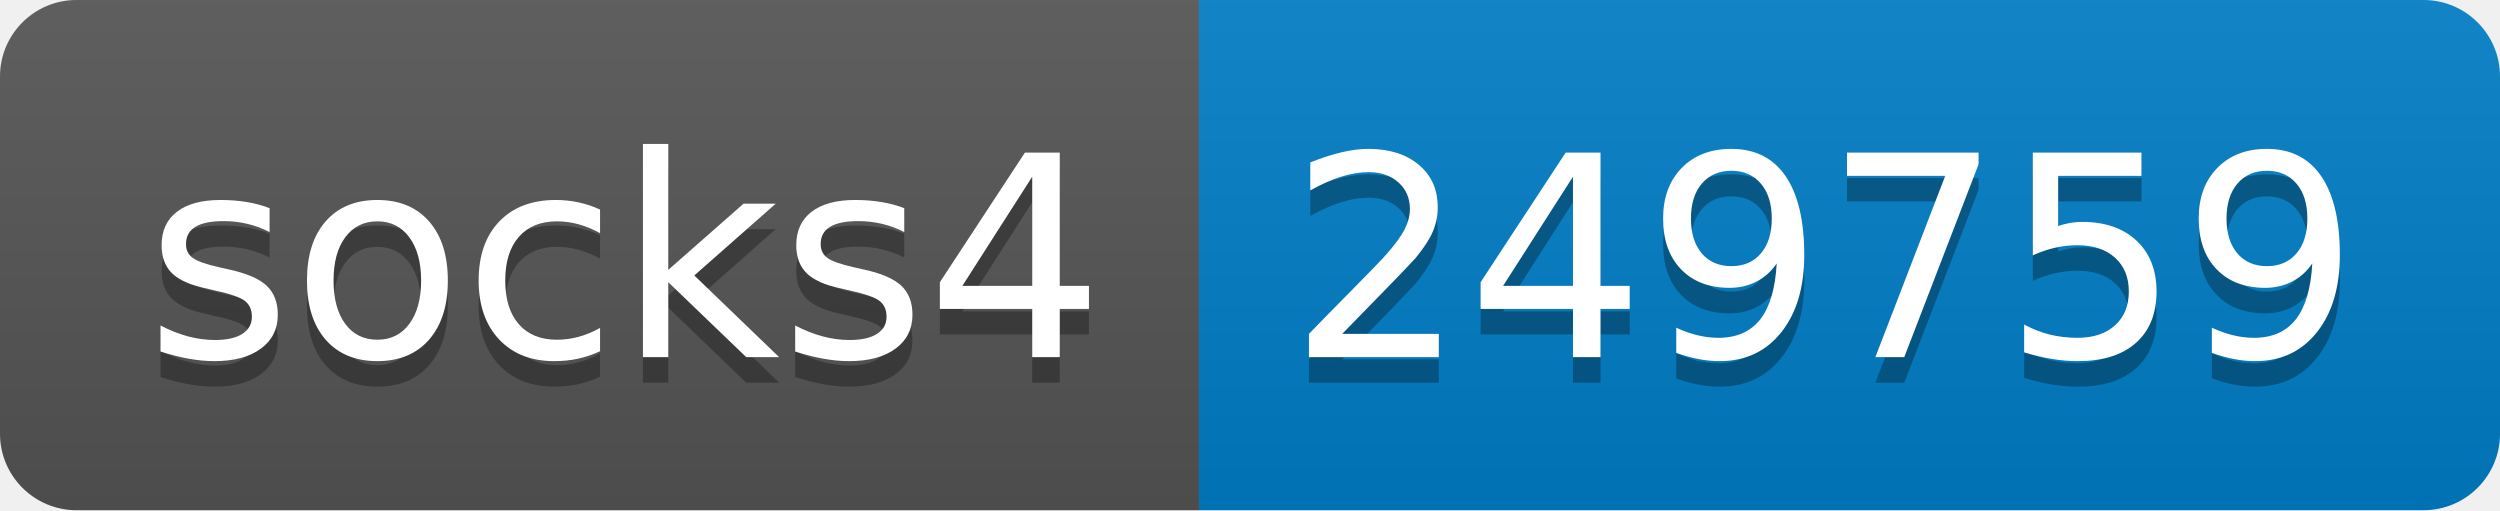
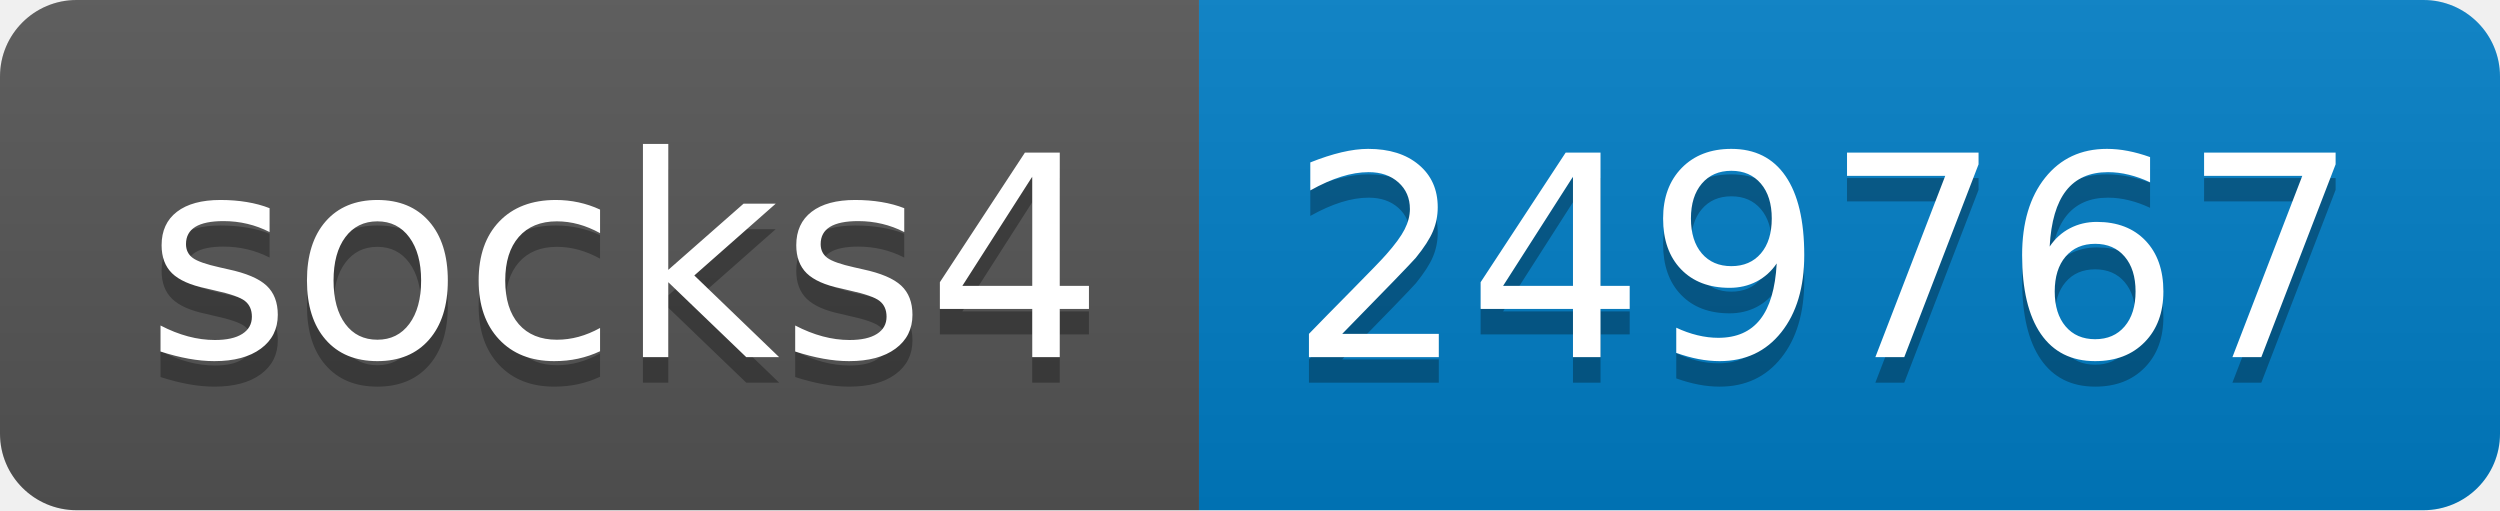
- <svg xmlns="http://www.w3.org/2000/svg" width="98" height="20" role="img" aria-label="socks4: 249759">
+ <svg xmlns="http://www.w3.org/2000/svg" width="98" height="20" role="img" aria-label="socks4: 249767">
  <linearGradient id="s" x2="0" y2="100%">
    <stop offset="0" stop-color="#bbb" stop-opacity=".1" />
    <stop offset="1" stop-opacity=".1" />
  </linearGradient>
  <clipPath id="r">
    <rect width="98" height="20" rx="3" fill="#fff" />
  </clipPath>
  <g clip-path="url(#r)">
    <rect width="47" height="20" fill="#555" />
    <rect x="47" width="51" height="20" fill="#007ec6" />
    <rect width="98" height="20" fill="url(#s)" />
  </g>
  <g fill="#fff" text-anchor="middle" font-family="Verdana,Geneva,DejaVu Sans,sans-serif" text-rendering="geometricPrecision" font-size="110">
    <text aria-hidden="true" x="245" y="150" fill="#010101" fill-opacity=".3" transform="scale(.1)" textLength="370">socks4</text>
    <text x="245" y="140" transform="scale(.1)" fill="#fff" textLength="370">socks4</text>
-     <text aria-hidden="true" x="715" y="150" fill="#010101" fill-opacity=".3" transform="scale(.1)" textLength="410">249759</text>
-     <text x="715" y="140" transform="scale(.1)" fill="#fff" textLength="410">249759</text>
+     <text aria-hidden="true" x="715" y="150" fill="#010101" fill-opacity=".3" transform="scale(.1)" textLength="410">249767</text>
+     <text x="715" y="140" transform="scale(.1)" fill="#fff" textLength="410">249767</text>
  </g>
</svg>
